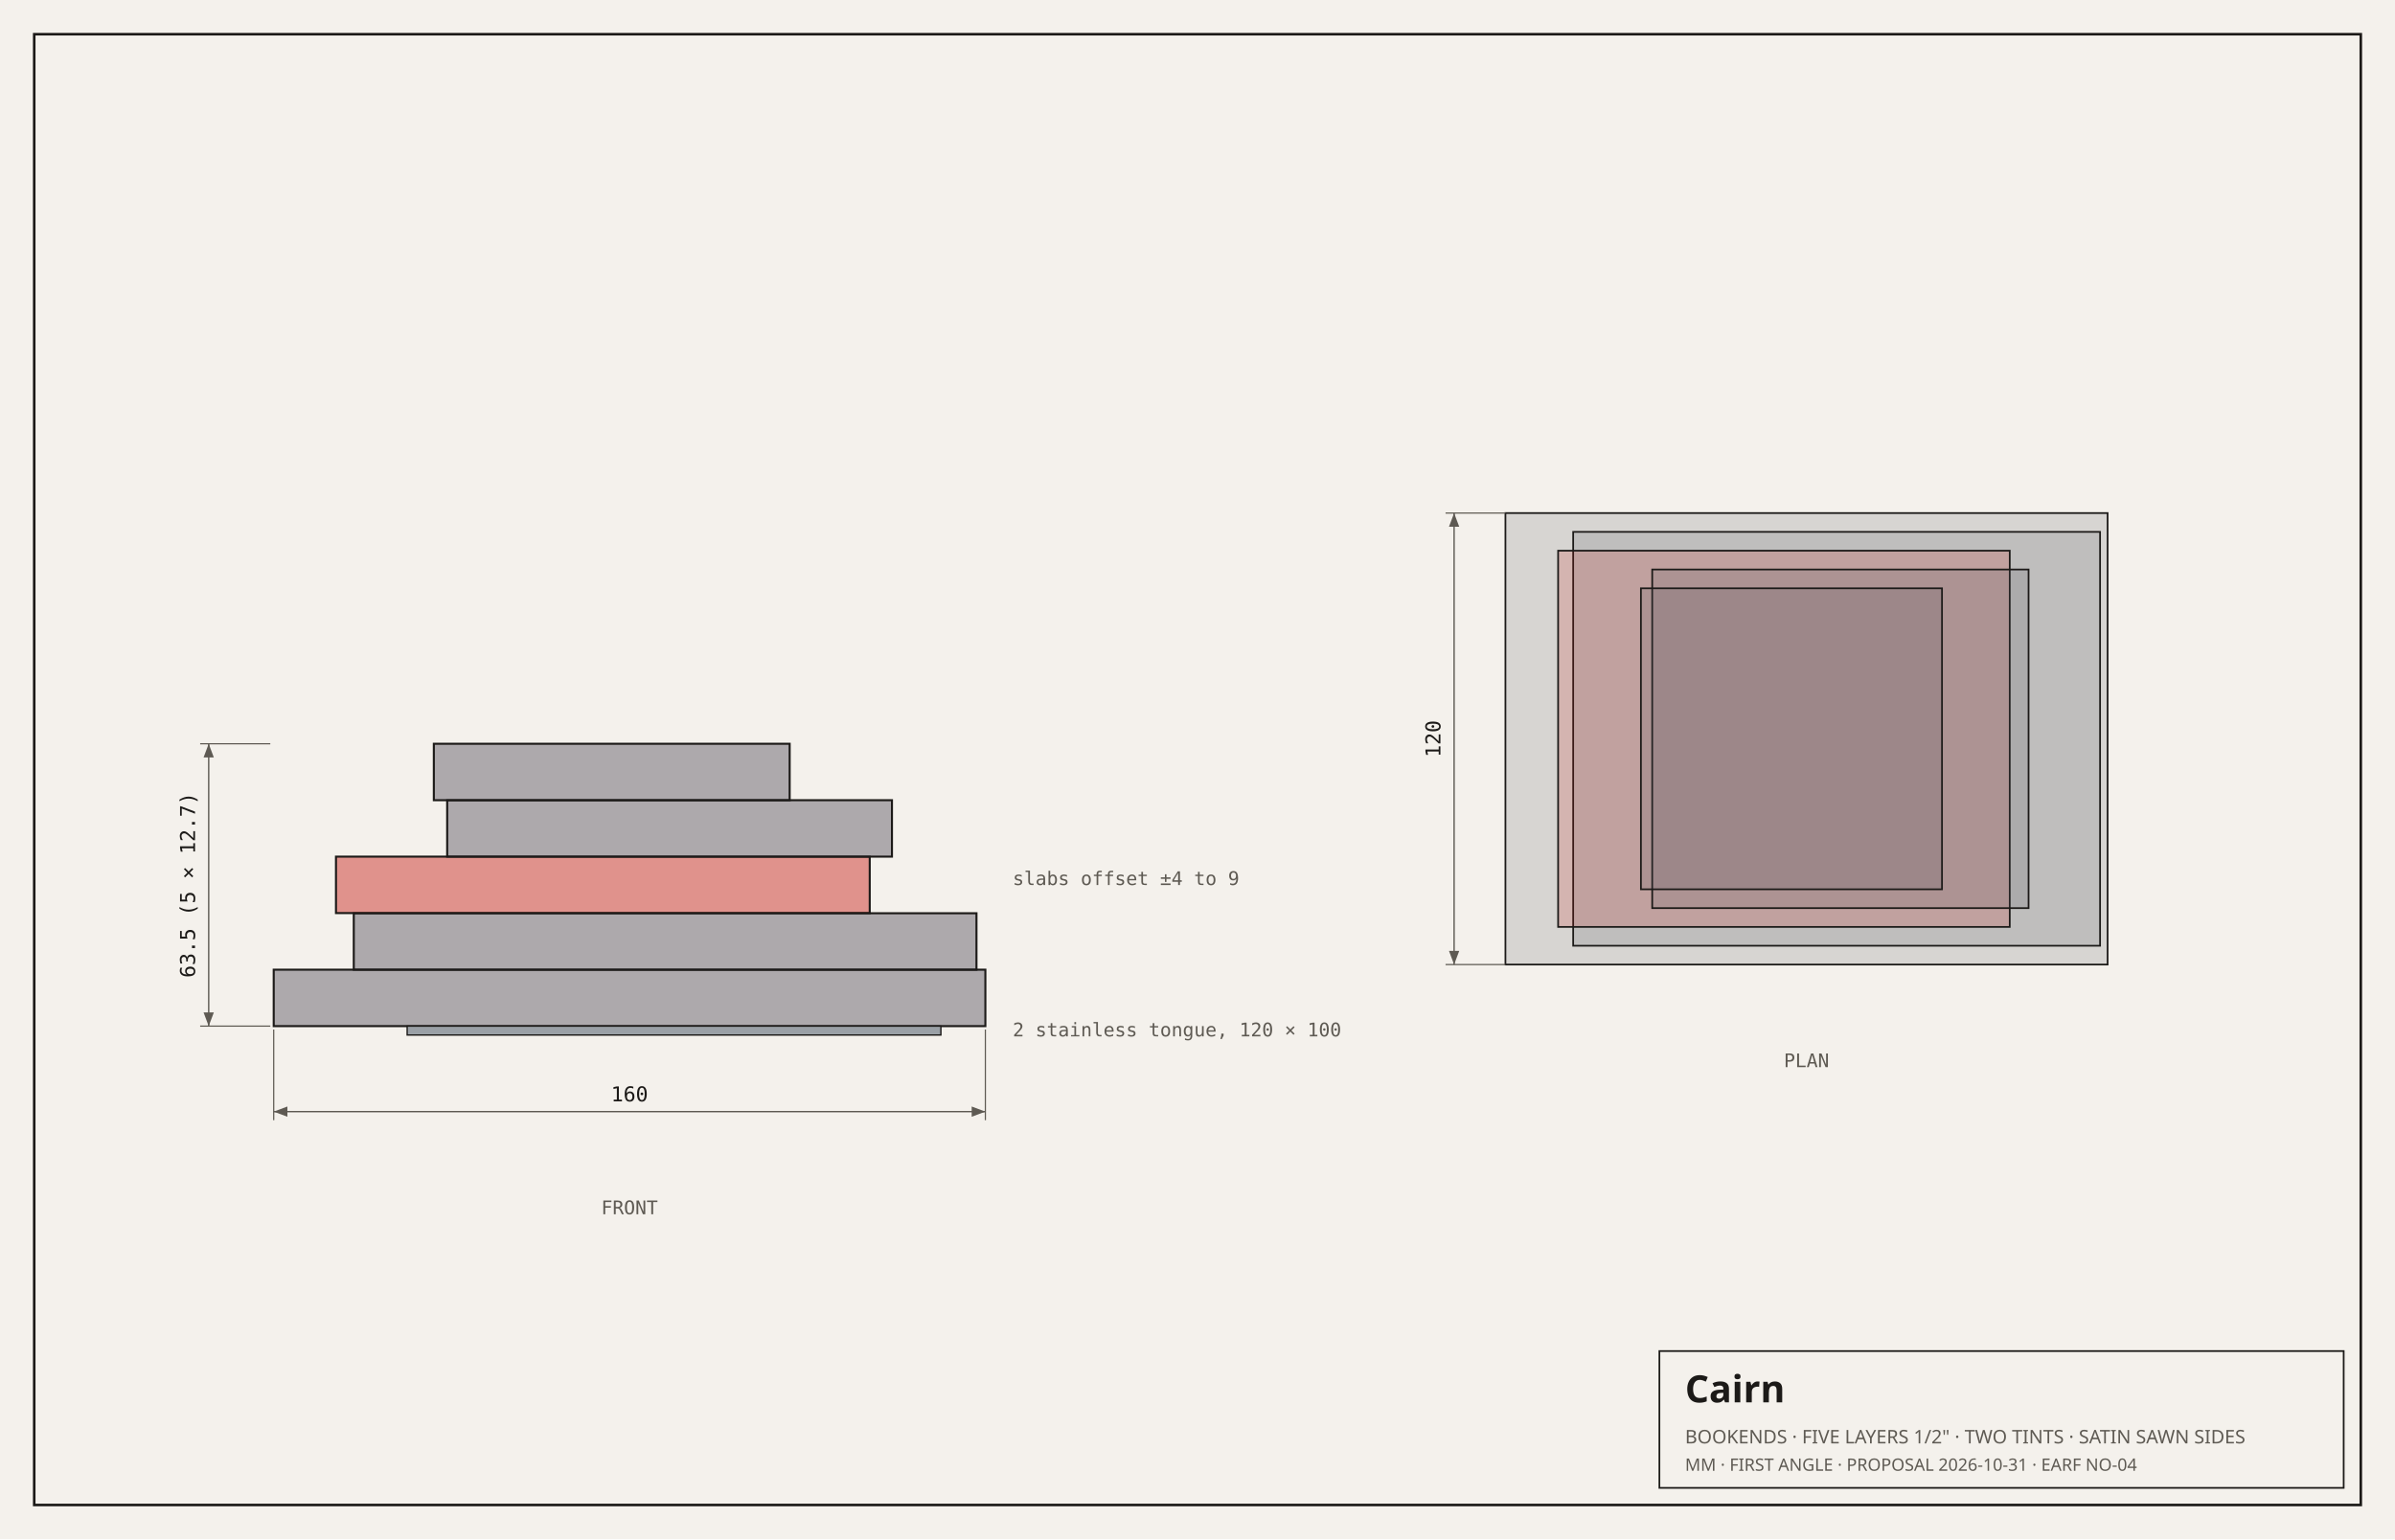
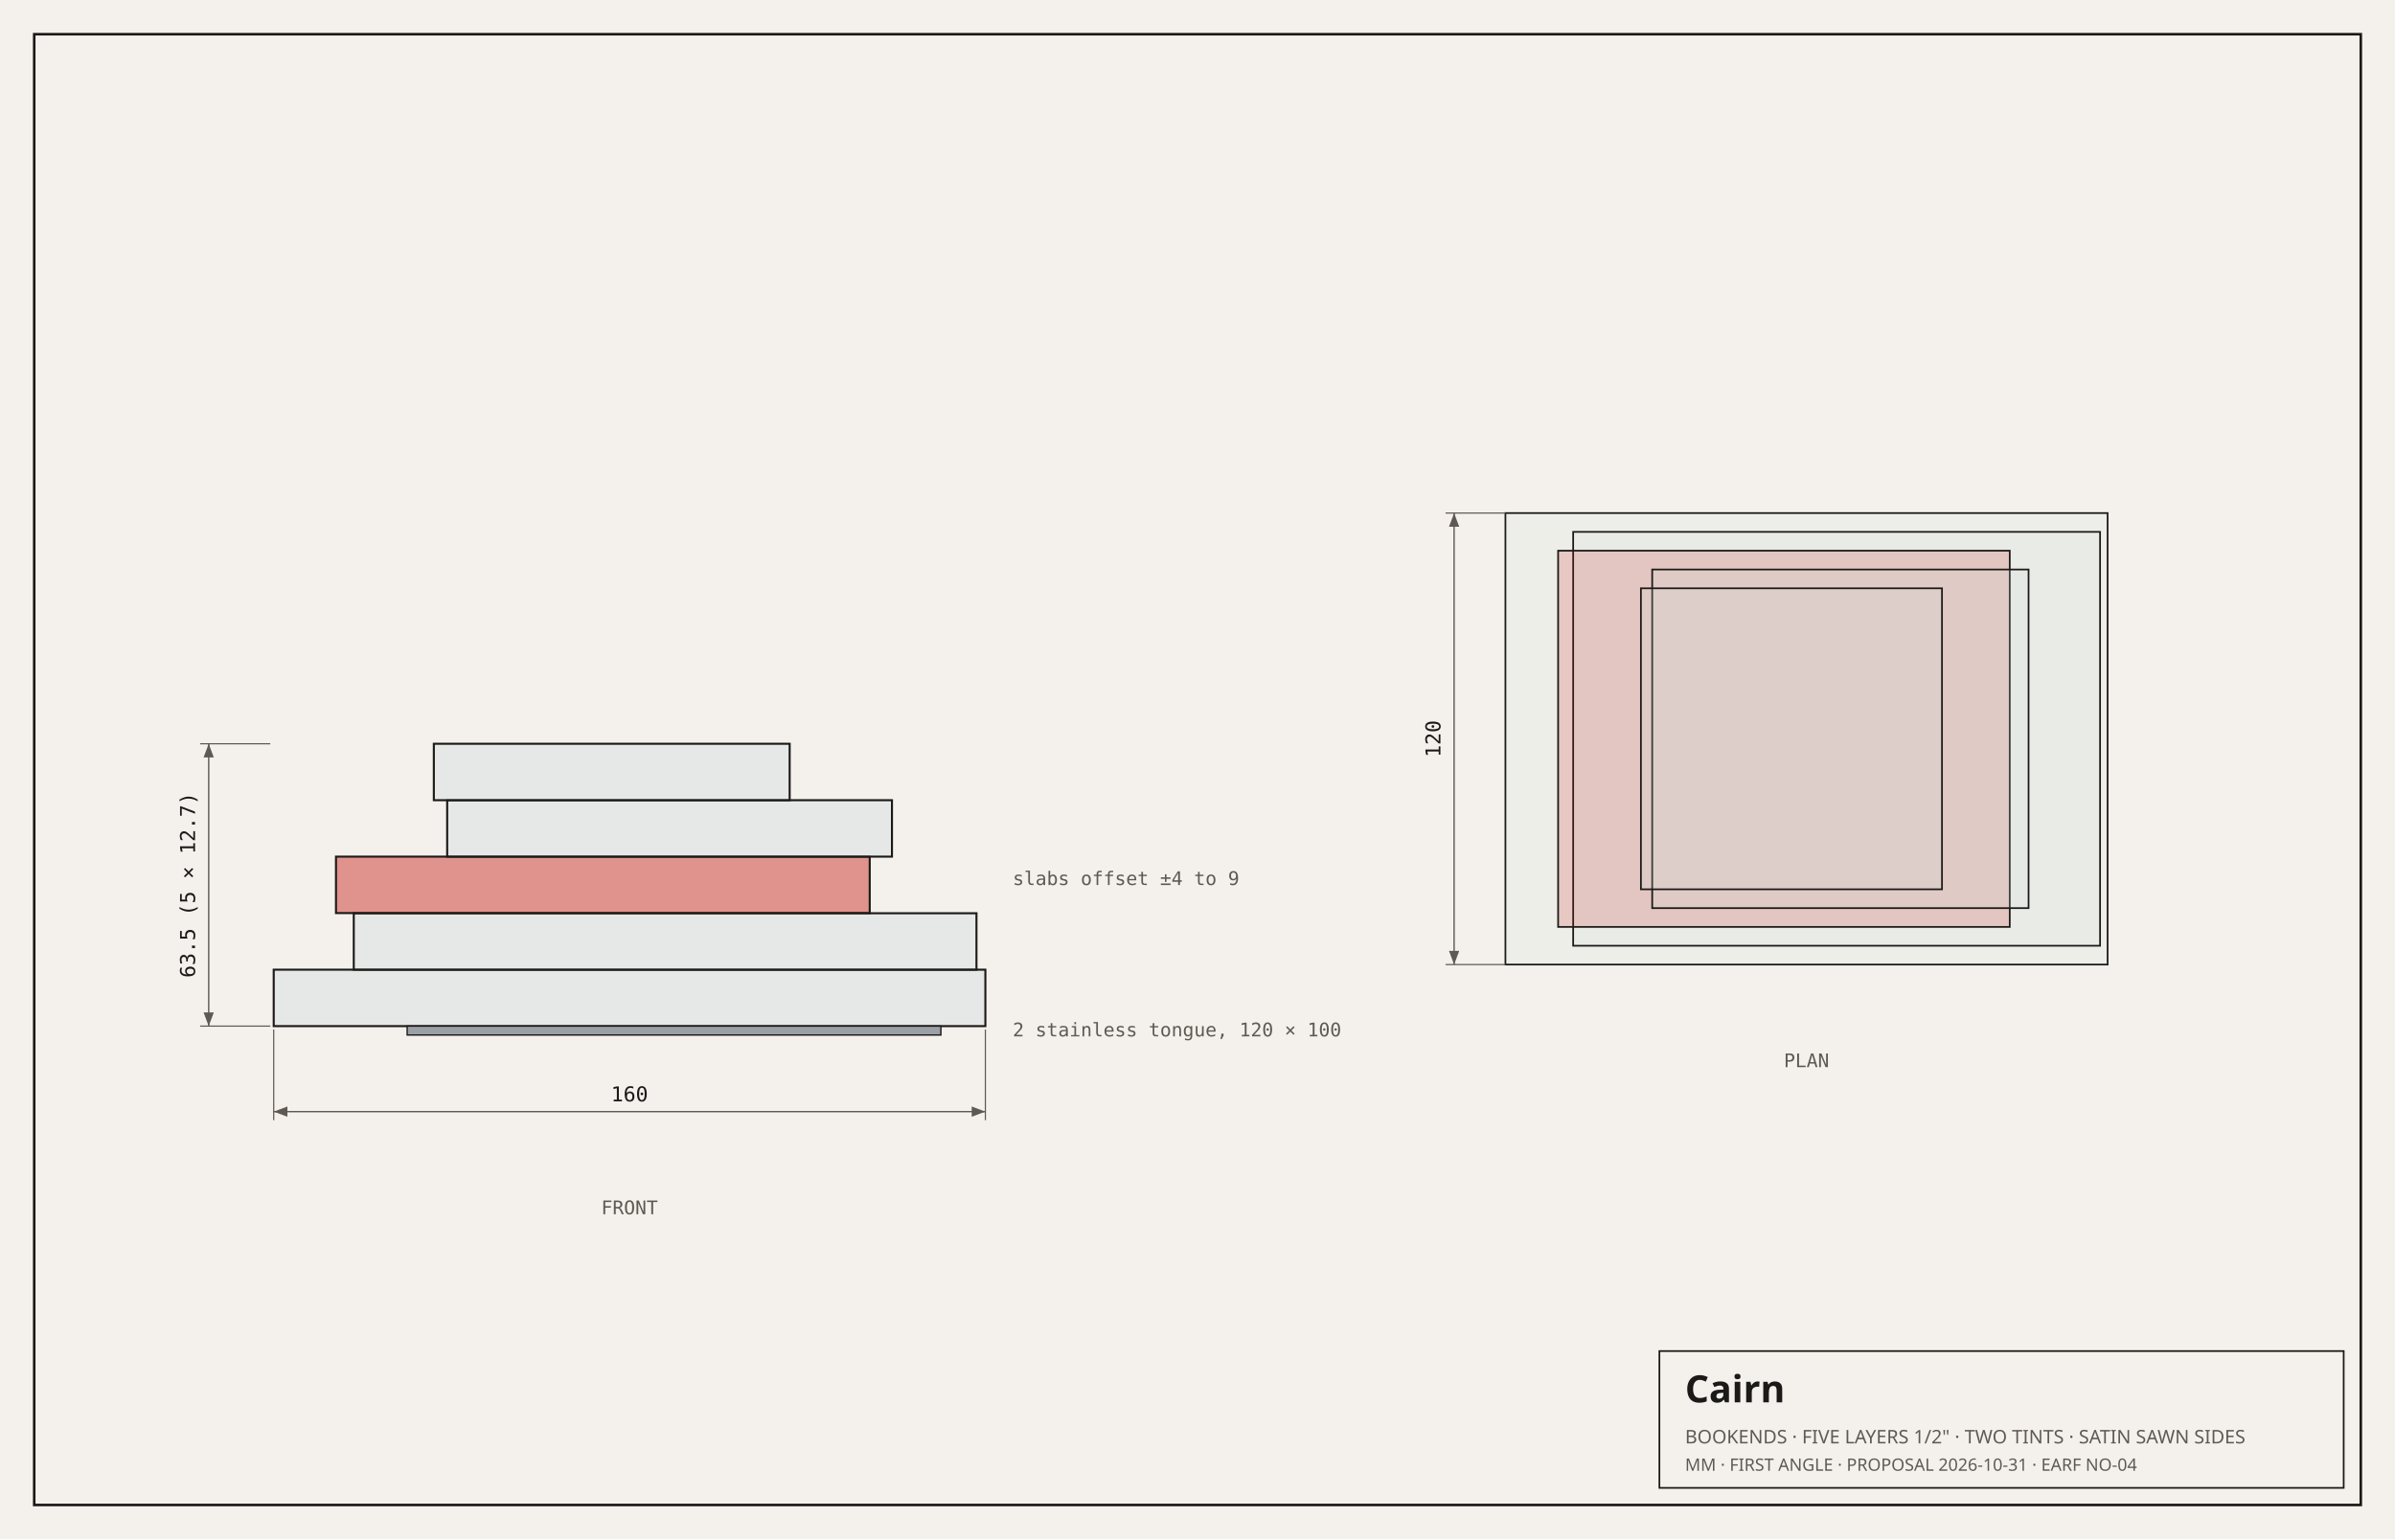
<svg xmlns="http://www.w3.org/2000/svg" viewBox="0 0 1400 900" width="1400" height="900">
  <rect width="1400" height="900" fill="#F4F1EC" />
  <rect x="20" y="20" width="1360" height="860" fill="none" stroke="#1C1A18" stroke-width="1.5" />
-   <rect x="160.0" y="567.0" width="416.0" height="33.0" fill="#57545F" fill-opacity="0.45" stroke="#1C1A18" stroke-width="1.2" />
-   <rect x="206.8" y="534.0" width="364.0" height="33.0" fill="#57545F" fill-opacity="0.45" stroke="#1C1A18" stroke-width="1.2" />
+   <rect x="160.0" y="567.0" width="416.0" height="33.0" fill="#D5DFE0" fill-opacity="0.45" stroke="#1C1A18" stroke-width="1.2" />
+   <rect x="206.8" y="534.0" width="364.0" height="33.0" fill="#D5DFE0" fill-opacity="0.45" stroke="#1C1A18" stroke-width="1.2" />
  <rect x="196.4" y="500.9" width="312.0" height="33.0" fill="#C92118" fill-opacity="0.45" stroke="#1C1A18" stroke-width="1.2" />
-   <rect x="261.4" y="467.9" width="260.0" height="33.0" fill="#57545F" fill-opacity="0.45" stroke="#1C1A18" stroke-width="1.2" />
-   <rect x="253.6" y="434.9" width="208.0" height="33.0" fill="#57545F" fill-opacity="0.45" stroke="#1C1A18" stroke-width="1.2" />
+   <rect x="261.4" y="467.9" width="260.0" height="33.0" fill="#D5DFE0" fill-opacity="0.45" stroke="#1C1A18" stroke-width="1.2" />
+   <rect x="253.6" y="434.9" width="208.0" height="33.0" fill="#D5DFE0" fill-opacity="0.45" stroke="#1C1A18" stroke-width="1.2" />
  <rect x="238.0" y="600.0" width="312.0" height="5.2" fill="#9AA0A6" fill-opacity="1" stroke="#1C1A18" stroke-width="0.8" />
  <line x1="160.0" y1="602.0" x2="160.0" y2="655.0" stroke="#5E5A53" stroke-width="0.7" />
  <line x1="576.0" y1="602.0" x2="576.0" y2="655.0" stroke="#5E5A53" stroke-width="0.7" />
  <line x1="160.0" y1="650.0" x2="576.0" y2="650.0" stroke="#5E5A53" stroke-width="0.8" />
  <polygon points="160.0,650.0 168.0,647.0 168.0,653.0" fill="#5E5A53" fill-opacity="1" stroke="#1C1A18" stroke-width="0" />
  <polygon points="576.0,650.0 568.0,647.0 568.0,653.0" fill="#5E5A53" fill-opacity="1" stroke="#1C1A18" stroke-width="0" />
  <text x="368.0" y="644.0" font-family="'IBM Plex Mono', monospace" font-size="12" fill="#1C1A18" text-anchor="middle">160</text>
  <line x1="158.0" y1="434.9" x2="117.0" y2="434.9" stroke="#5E5A53" stroke-width="0.7" />
  <line x1="158.0" y1="600.0" x2="117.0" y2="600.0" stroke="#5E5A53" stroke-width="0.7" />
  <line x1="122.0" y1="434.9" x2="122.0" y2="600.0" stroke="#5E5A53" stroke-width="0.8" />
  <polygon points="122.0,434.9 119.0,442.9 125.0,442.9" fill="#5E5A53" fill-opacity="1" stroke="#1C1A18" stroke-width="0" />
  <polygon points="122.0,600.0 119.0,592.0 125.0,592.0" fill="#5E5A53" fill-opacity="1" stroke="#1C1A18" stroke-width="0" />
  <text x="114.0" y="517.5" font-family="'IBM Plex Mono', monospace" font-size="12" fill="#1C1A18" text-anchor="middle" transform="rotate(-90 114.0 517.5)">63.5 (5 × 12.7)</text>
  <text x="592.0" y="606.0" font-family="'IBM Plex Mono', monospace" font-size="11" fill="#5E5A53" text-anchor="start">2 stainless tongue, 120 × 100</text>
  <text x="592.0" y="517.5" font-family="'IBM Plex Mono', monospace" font-size="11" fill="#5E5A53" text-anchor="start">slabs offset ±4 to 9</text>
  <text x="368.0" y="710.0" font-family="'IBM Plex Mono', monospace" font-size="11" fill="#5E5A53" text-anchor="middle">FRONT</text>
-   <rect x="880.0" y="300.0" width="352.0" height="264.0" fill="#57545F" fill-opacity="0.18" stroke="#1C1A18" stroke-width="1" />
-   <rect x="919.6" y="311.0" width="308.0" height="242.0" fill="#57545F" fill-opacity="0.18" stroke="#1C1A18" stroke-width="1" />
+   <rect x="880.0" y="300.0" width="352.0" height="264.0" fill="#D5DFE0" fill-opacity="0.18" stroke="#1C1A18" stroke-width="1" />
+   <rect x="919.6" y="311.0" width="308.0" height="242.0" fill="#D5DFE0" fill-opacity="0.18" stroke="#1C1A18" stroke-width="1" />
  <rect x="910.8" y="322.0" width="264.0" height="220.0" fill="#C92118" fill-opacity="0.18" stroke="#1C1A18" stroke-width="1" />
-   <rect x="965.8" y="333.0" width="220.0" height="198.0" fill="#57545F" fill-opacity="0.18" stroke="#1C1A18" stroke-width="1" />
-   <rect x="959.2" y="344.0" width="176.0" height="176.0" fill="#57545F" fill-opacity="0.18" stroke="#1C1A18" stroke-width="1" />
+   <rect x="965.8" y="333.0" width="220.0" height="198.0" fill="#D5DFE0" fill-opacity="0.18" stroke="#1C1A18" stroke-width="1" />
+   <rect x="959.2" y="344.0" width="176.0" height="176.0" fill="#D5DFE0" fill-opacity="0.18" stroke="#1C1A18" stroke-width="1" />
  <line x1="880.0" y1="300.0" x2="845.0" y2="300.0" stroke="#5E5A53" stroke-width="0.7" />
  <line x1="880.0" y1="564.0" x2="845.0" y2="564.0" stroke="#5E5A53" stroke-width="0.7" />
  <line x1="850.0" y1="300.0" x2="850.0" y2="564.0" stroke="#5E5A53" stroke-width="0.8" />
  <polygon points="850.0,300.0 847.0,308.0 853.0,308.0" fill="#5E5A53" fill-opacity="1" stroke="#1C1A18" stroke-width="0" />
  <polygon points="850.0,564.0 847.0,556.0 853.0,556.0" fill="#5E5A53" fill-opacity="1" stroke="#1C1A18" stroke-width="0" />
  <text x="842.0" y="432.0" font-family="'IBM Plex Mono', monospace" font-size="12" fill="#1C1A18" text-anchor="middle" transform="rotate(-90 842.0 432.0)">120</text>
  <text x="1056.0" y="624.0" font-family="'IBM Plex Mono', monospace" font-size="11" fill="#5E5A53" text-anchor="middle">PLAN</text>
  <rect x="970" y="790" width="400" height="80" fill="none" stroke="#1C1A18" stroke-width="1" />
  <text x="985" y="820" font-family="Instrument Sans" font-size="22" font-weight="600" fill="#1C1A18">Cairn</text>
  <text x="985" y="844" font-family="IBM Plex Mono" font-size="11" fill="#5E5A53">BOOKENDS · FIVE LAYERS 1/2" · TWO TINTS · SATIN SAWN SIDES</text>
  <text x="985" y="860" font-family="IBM Plex Mono" font-size="10" fill="#5E5A53">MM · FIRST ANGLE · PROPOSAL 2026-10-31 · EARF NO-04</text>
</svg>
